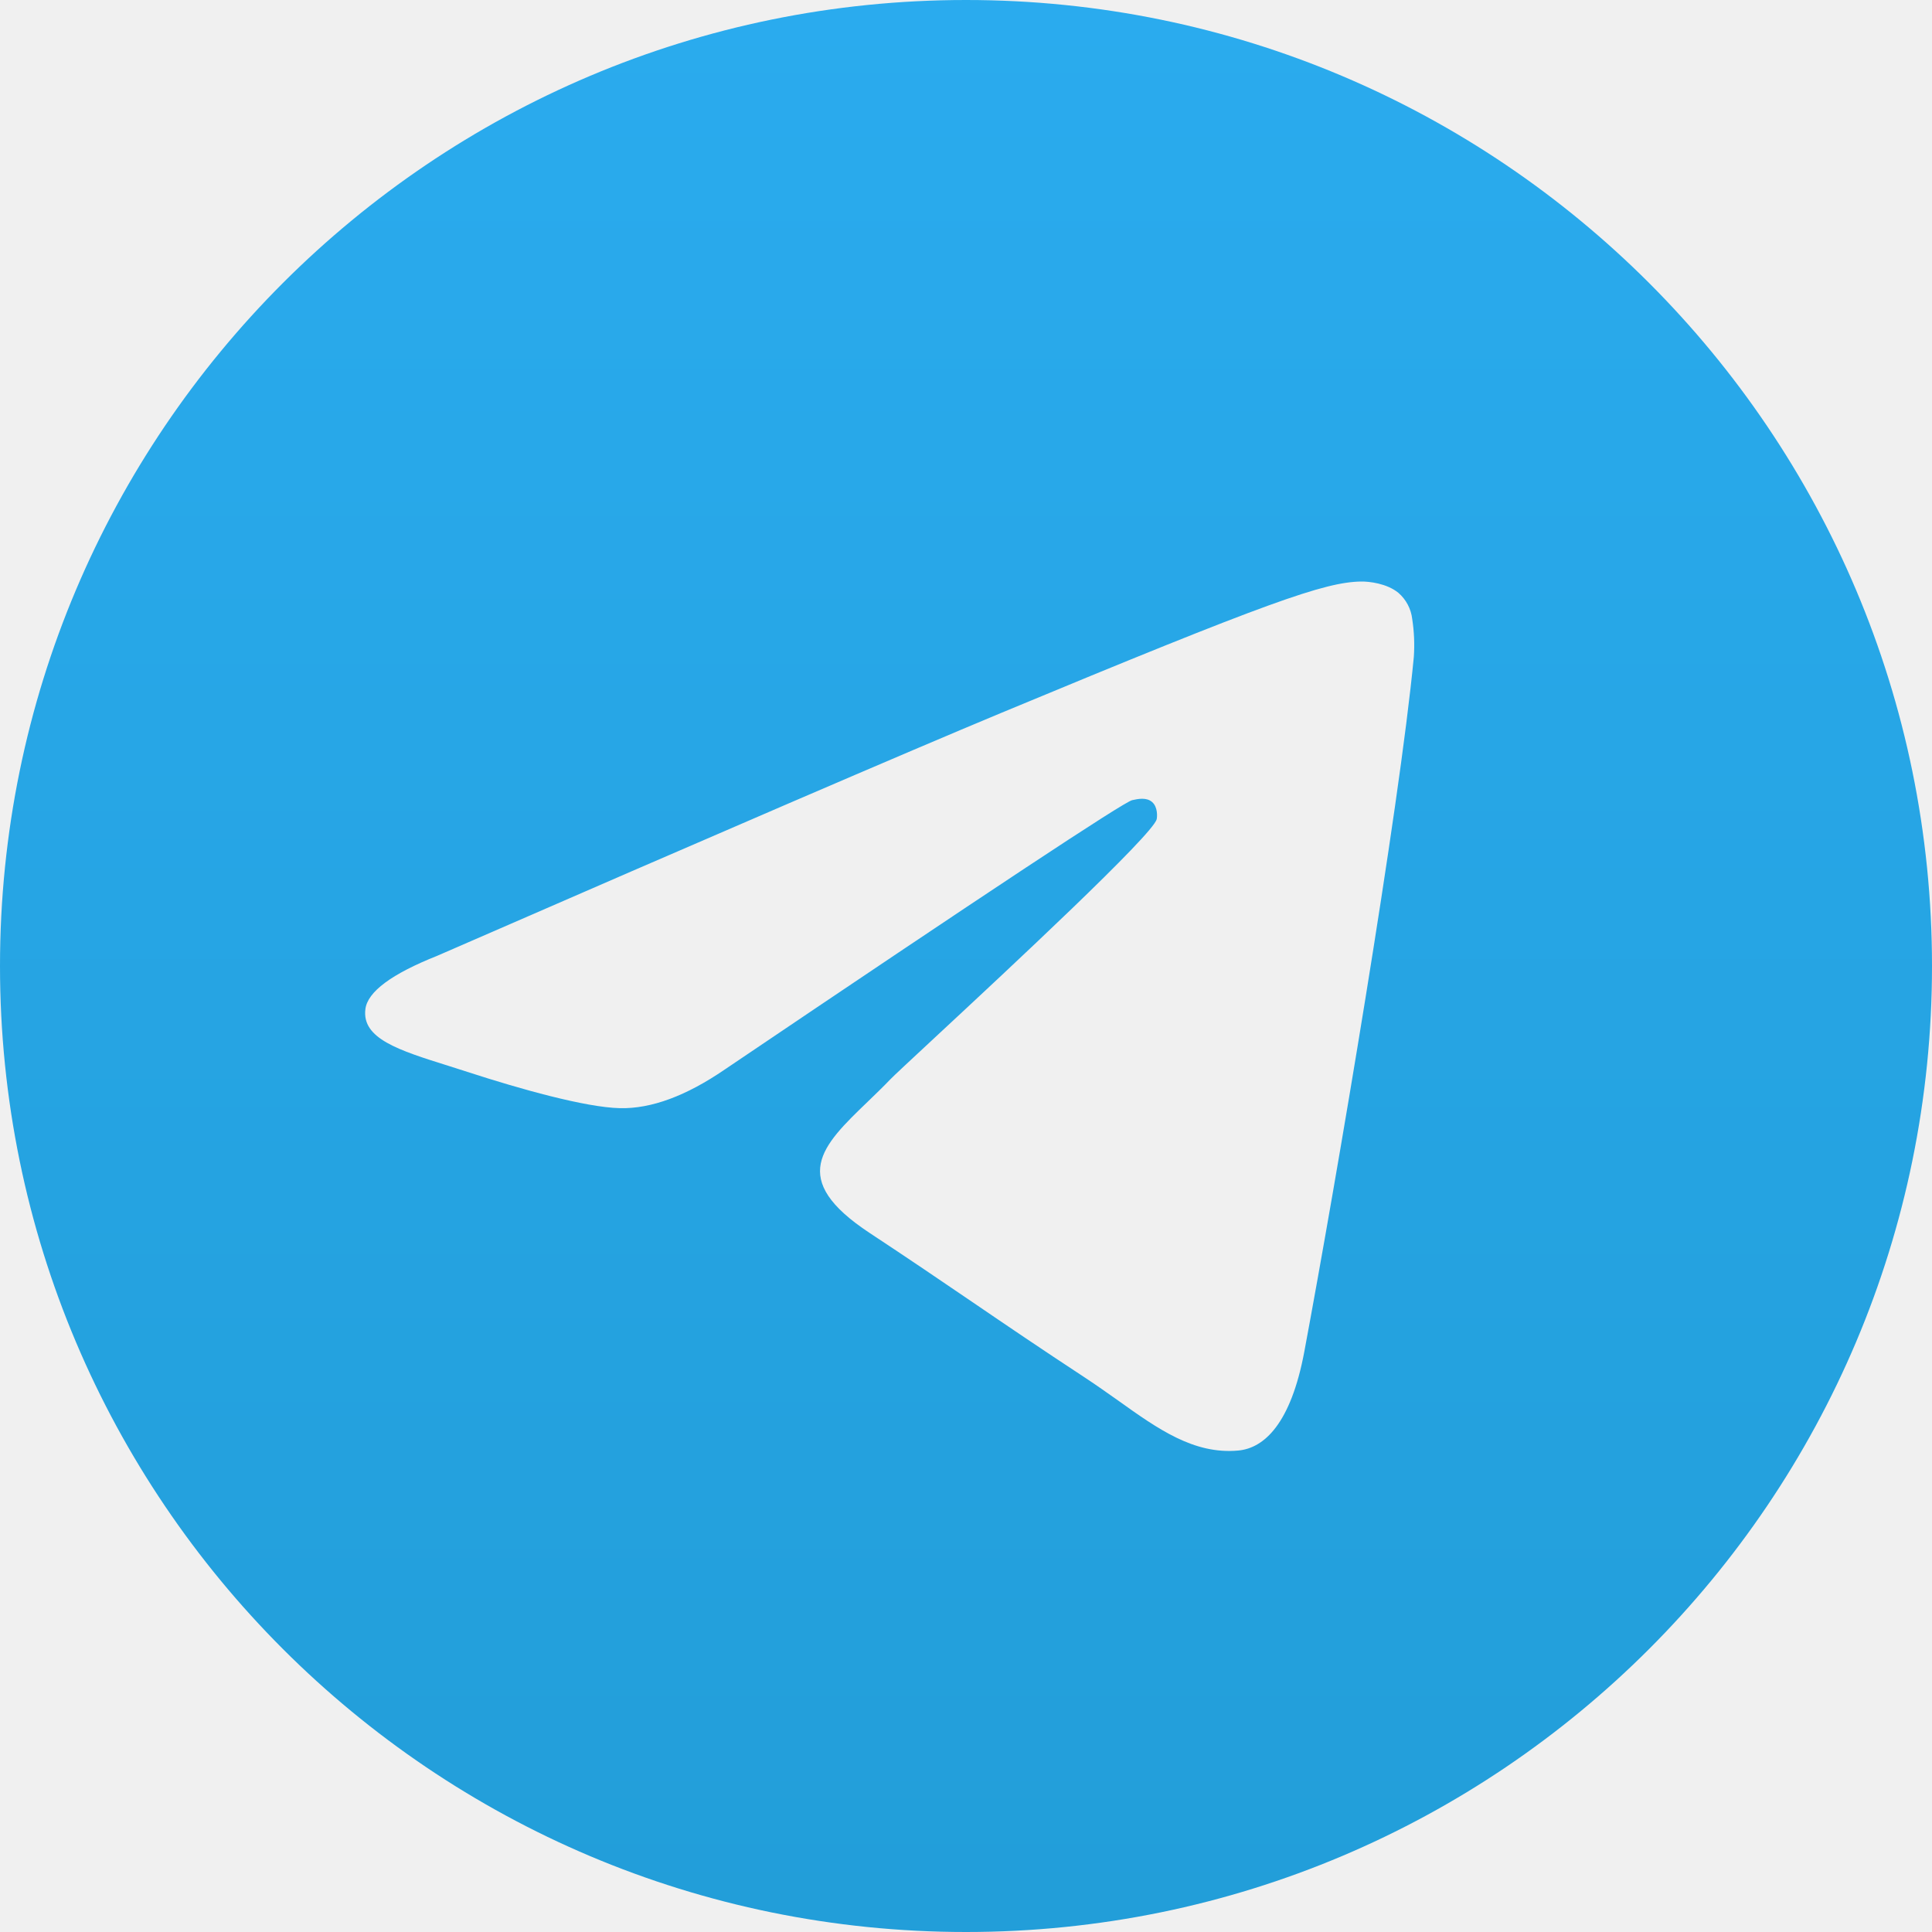
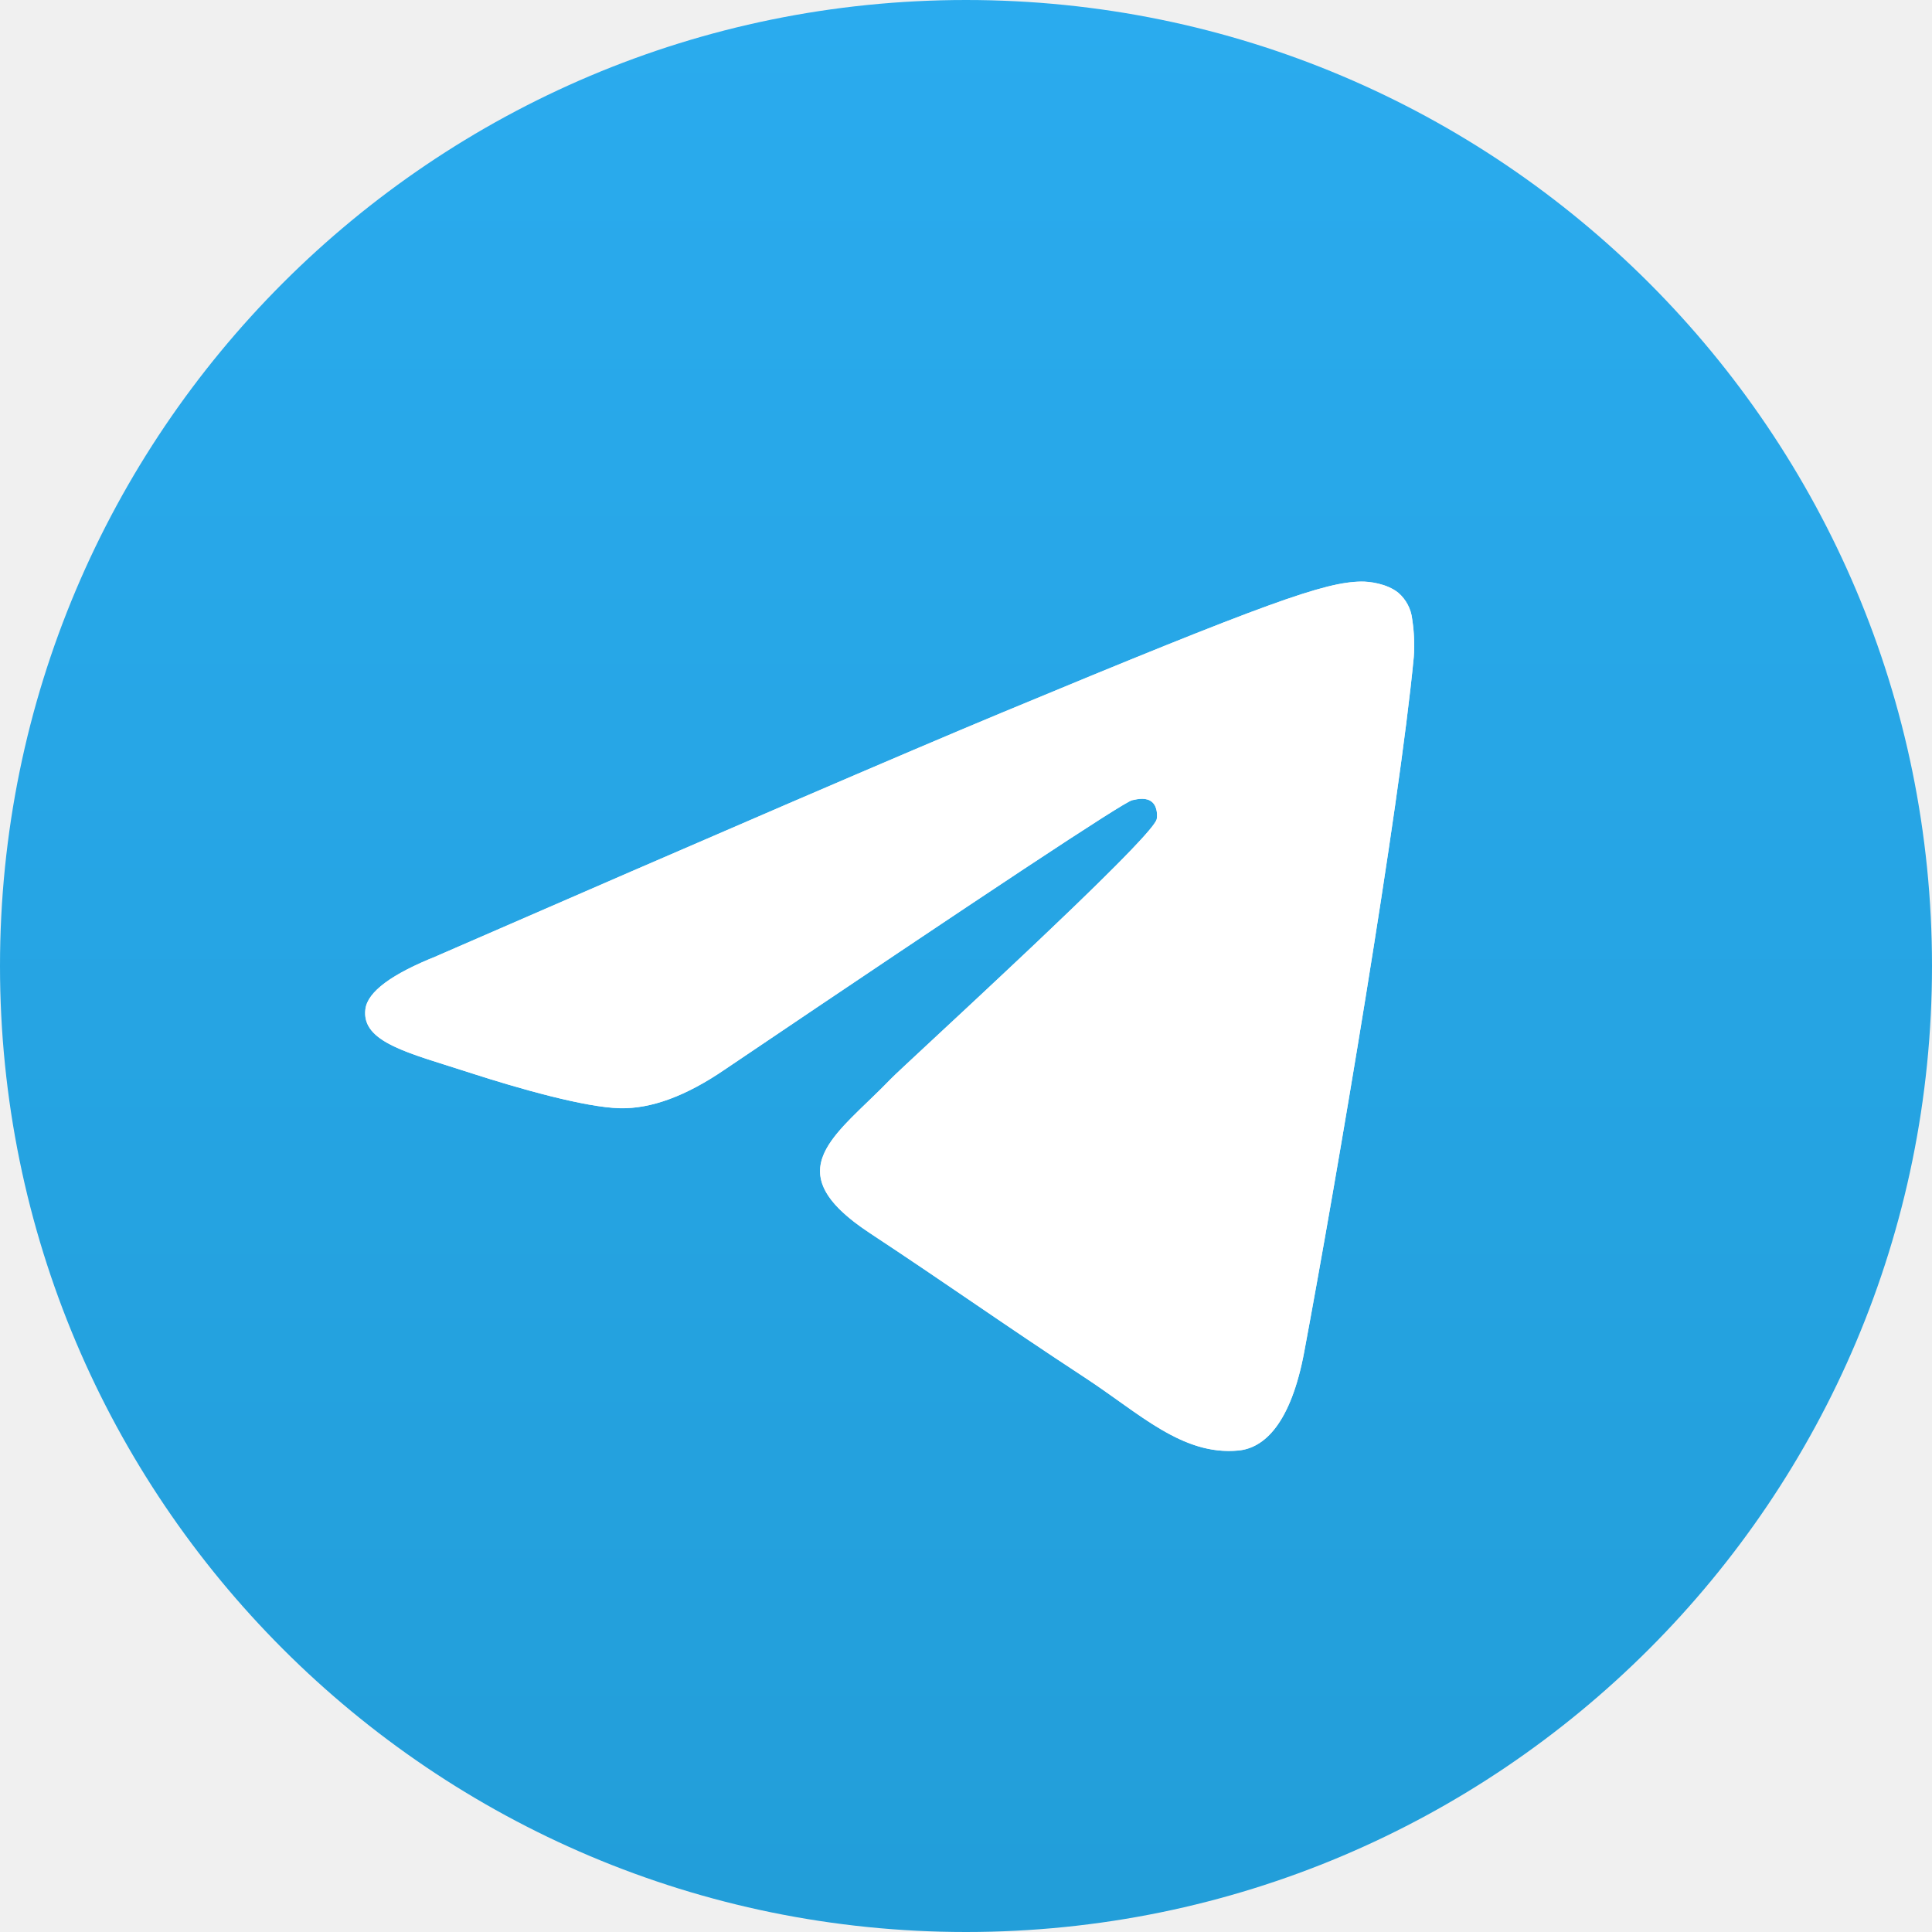
<svg xmlns="http://www.w3.org/2000/svg" fill="none" viewBox="0 0 24 24">
  <path fill="url(#a)" fill-rule="evenodd" d="M24 12c0 6.627-5.373 12-12 12S0 18.627 0 12 5.373 0 12 0s12 5.373 12 12ZM12.43 8.859c-1.167.486-3.5 1.49-6.998 3.014-.568.226-.866.447-.893.663-.046.366.412.51 1.034.705l.263.084c.613.199 1.437.432 1.865.441.389.009.823-.152 1.302-.48 3.268-2.207 4.955-3.322 5.061-3.346.075-.017.179-.038.249.024s.063.18.056.212c-.046.193-1.84 1.862-2.77 2.726-.29.27-.495.46-.537.504-.094.098-.19.19-.282.279-.57.548-.996.96.024 1.632.49.323.882.59 1.273.856.427.291.853.581 1.405.943.14.092.274.188.405.28.497.355.944.674 1.496.623.32-.03.652-.331.82-1.23.397-2.126 1.179-6.73 1.36-8.628a2.123 2.123 0 0 0-.02-.472.506.506 0 0 0-.172-.325c-.143-.117-.365-.142-.465-.14-.451.008-1.143.249-4.476 1.635Z" clip-rule="evenodd" />
+   <path fill="#fff" fill-rule="evenodd" d="M5.432 11.873C8.93 10.35 11.263 9.345 12.43 8.86c3.333-1.386 4.025-1.627 4.477-1.635.099-.002.32.023.465.14a.506.506 0 0 1 .17.325c.016.093.036.306.02.472-.18 1.898-.962 6.502-1.36 8.627-.167.9-.499 1.201-.82 1.23-.696.065-1.225-.46-1.9-.902-1.056-.692-1.653-1.123-2.678-1.8-1.185-.78-.417-1.209.258-1.91.177-.184 3.247-2.976 3.307-3.23.007-.032.014-.15-.056-.212s-.174-.041-.249-.024c-.105.024-1.793 1.14-5.061 3.346-.48.328-.913.489-1.302.48-.428-.01-1.252-.242-1.865-.441-.751-.244-1.349-.374-1.297-.789.027-.216.325-.437.893-.662Z" clip-rule="evenodd" />
  <defs>
    <linearGradient id="a" x1="12" x2="12" y1="0" y2="23.822" gradientUnits="userSpaceOnUse">
      <stop stop-color="#2AABEE" />
      <stop offset="1" stop-color="#229ED9" />
    </linearGradient>
  </defs>
</svg>
